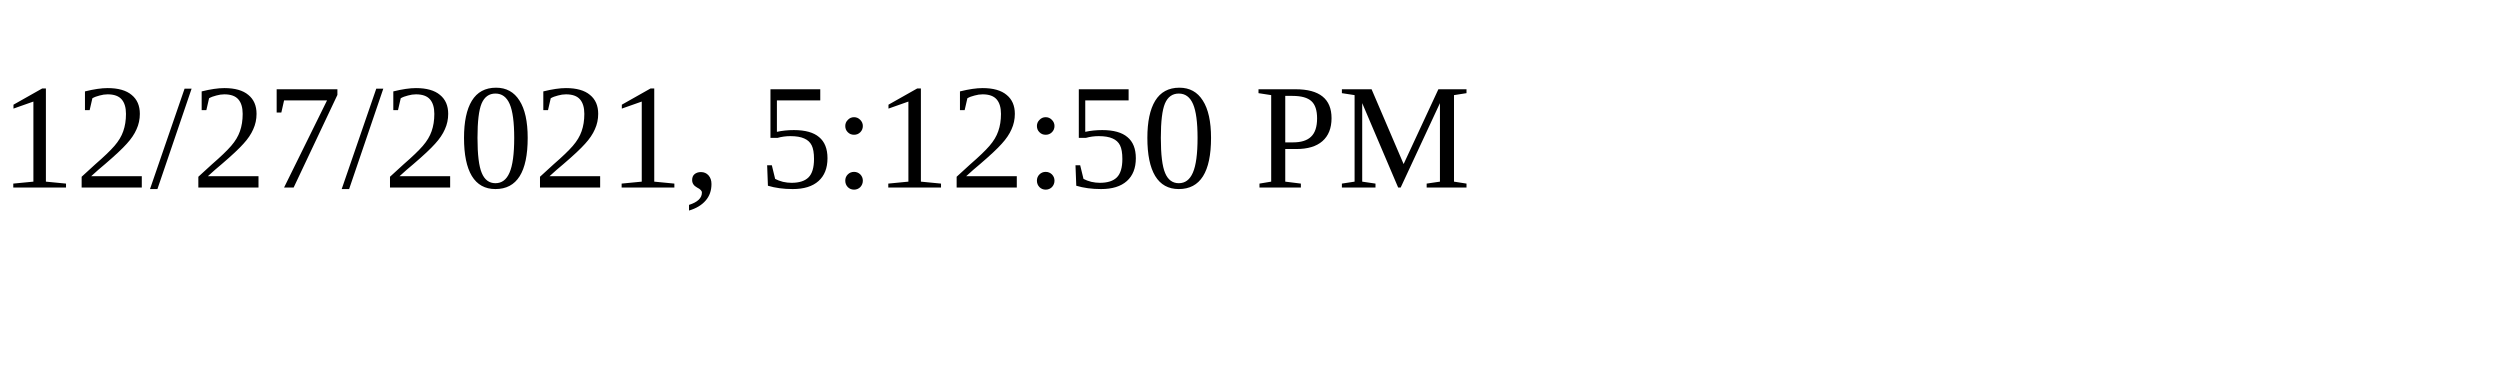
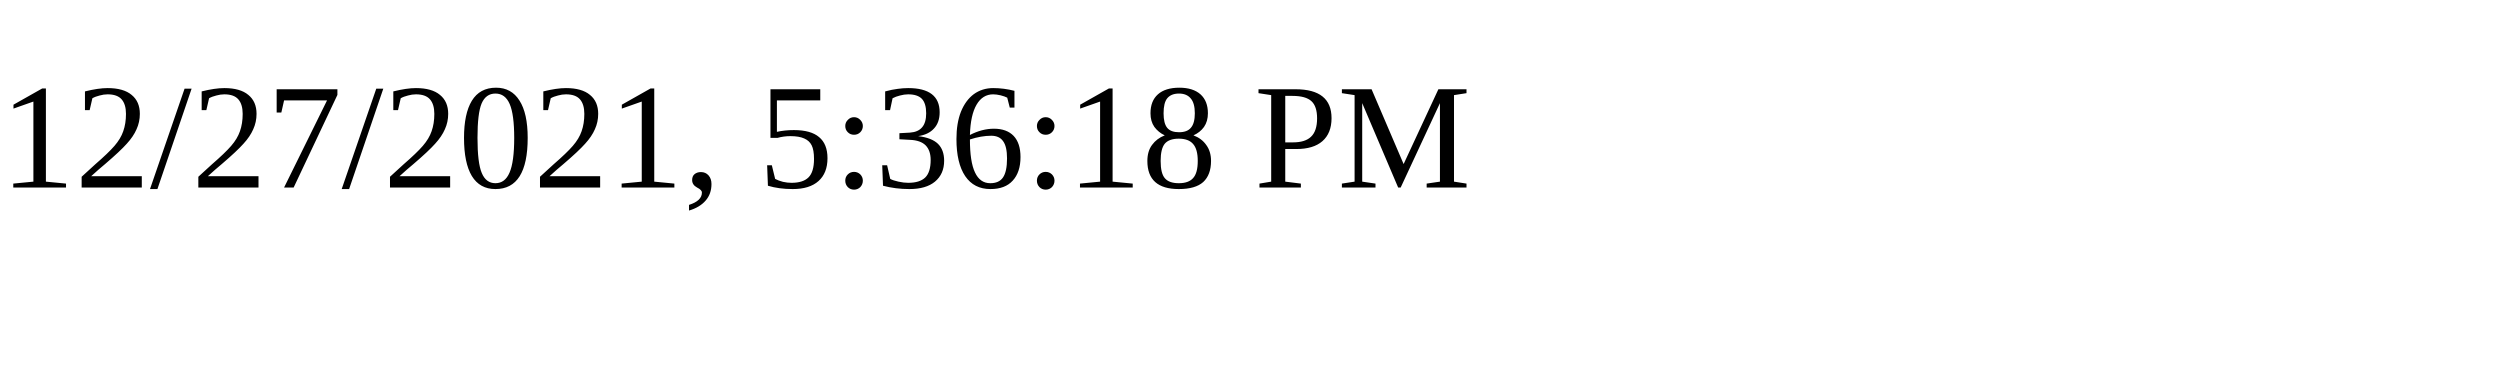
<svg xmlns="http://www.w3.org/2000/svg" height="30" width="200">
-   <text x="0" y="15">12/27/2021, 5:12:50 PM</text>
+   <text x="0" y="15">12/27/2021, 5:36:18 PM</text>
</svg>
